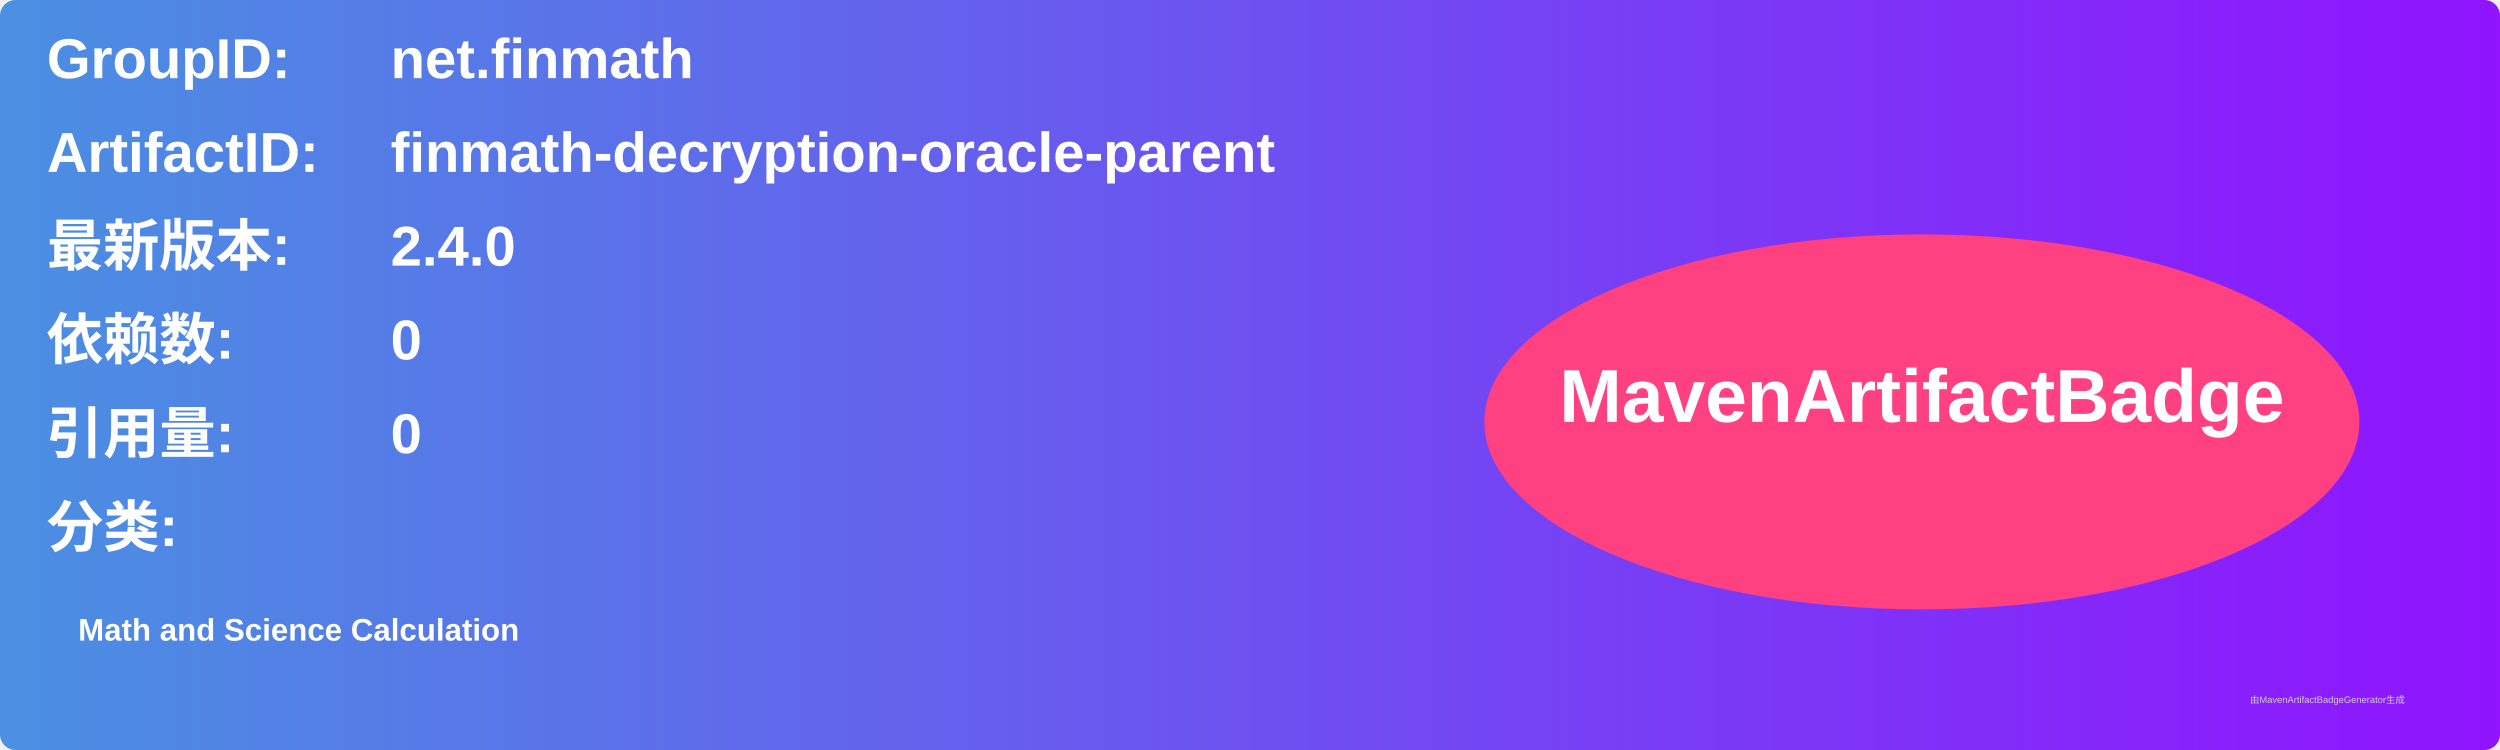
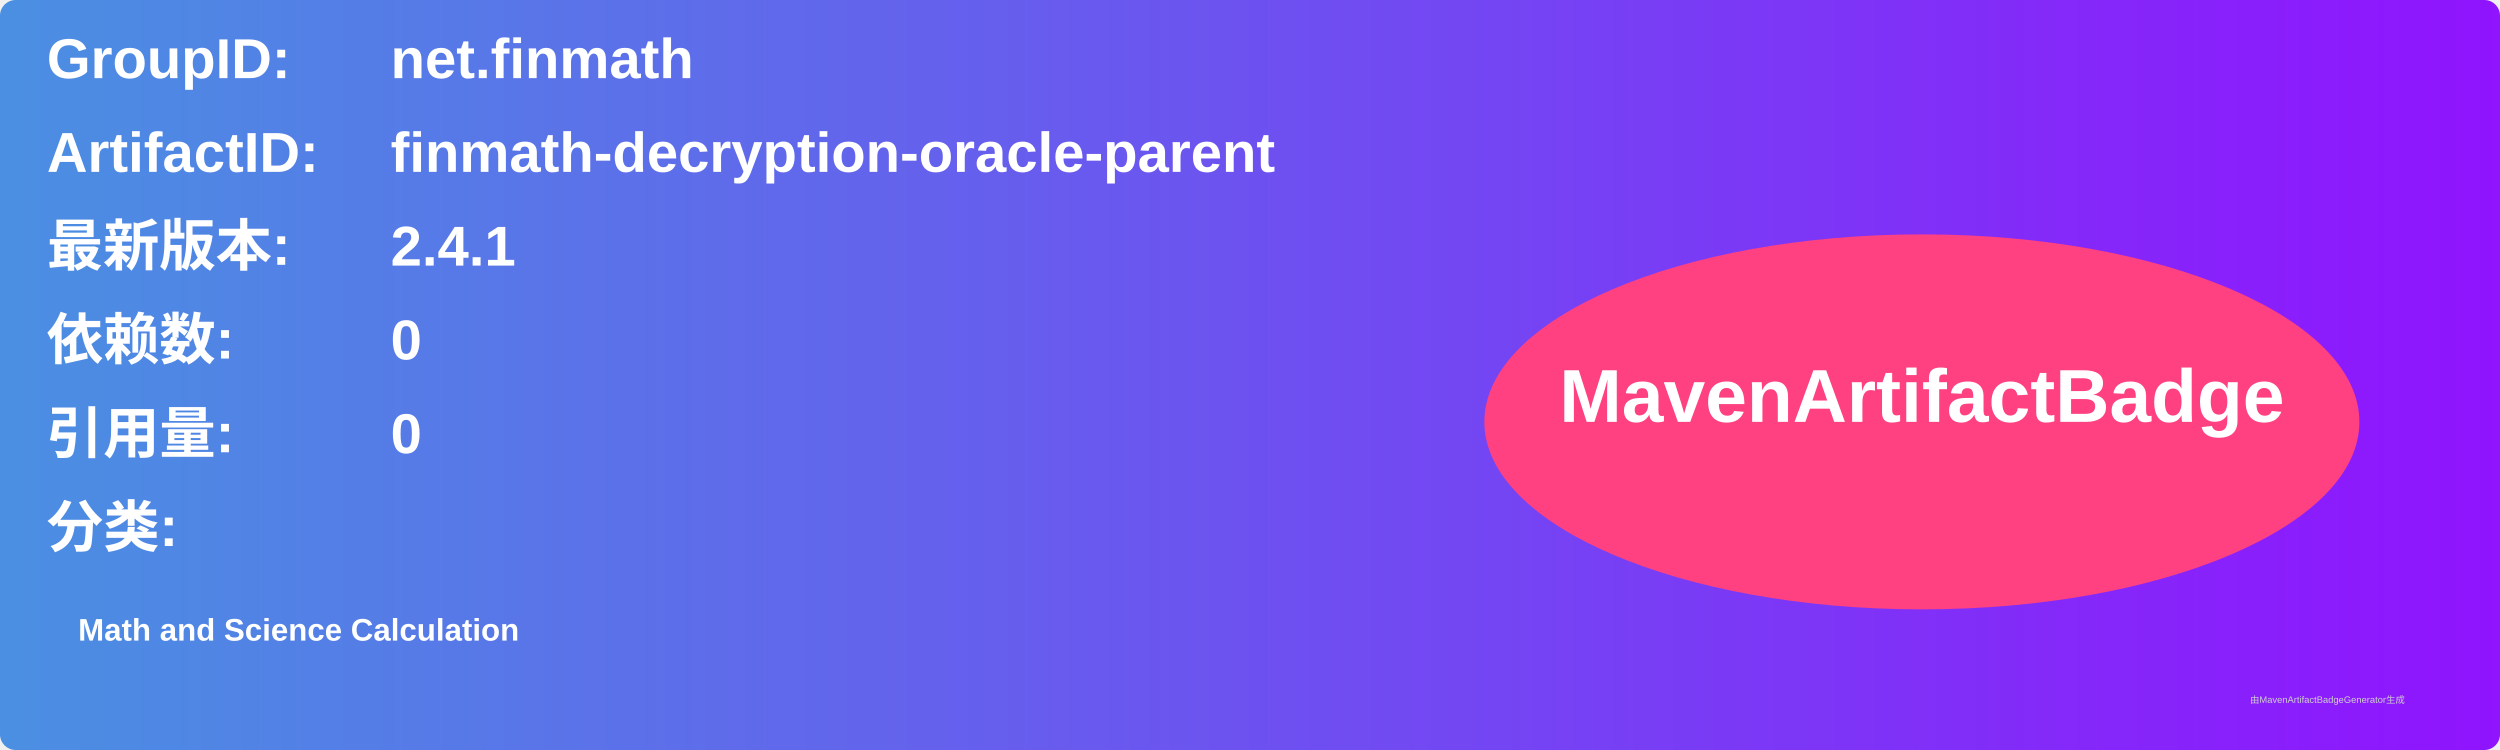
<svg xmlns="http://www.w3.org/2000/svg" width="800" height="240" viewBox="0 0 800 240">
  <linearGradient id="grad" x1="0%" y1="0%" x2="100%" y2="0%">
    <stop offset="0%" stop-color="#4a90e2" />
    <stop offset="100%" stop-color="#9013fe" />
  </linearGradient>
  <rect width="100%" height="100%" rx="5" ry="5" fill="url(#grad)" />
  <g transform="translate(15, 15)">
    <text x="0" y="10" font-family="Arial" font-size="18" fill="white" font-weight="bold" width="260">GroupID:</text>
    <text x="110" y="10" font-family="Arial" font-size="18" fill="white" font-weight="bold" width="460">net.finmath</text>
    <text x="0" y="40" font-family="Arial" font-size="18" fill="white" font-weight="bold" width="260">ArtifactID:</text>
    <text x="110" y="40" font-family="Arial" font-size="18" fill="white" font-weight="bold" width="460">finmath-decryption-oracle-parent</text>
    <text x="0" y="70" font-family="Arial" font-size="18" fill="white" font-weight="bold">最新版本:</text>
    <text x="110" y="70" font-family="Arial" font-size="18" fill="white" font-weight="bold">
-       <tspan font-weight="bold">2.4.0</tspan>
+       <tspan font-weight="bold">2.4.1</tspan>
    </text>
    <text x="0" y="100" font-family="Arial" font-size="18" fill="white" font-weight="bold">依赖数: </text>
    <text x="110" y="100" font-family="Arial" font-size="18" fill="white">
      <tspan font-weight="bold">0</tspan>
    </text>
    <text x="0" y="130" font-family="Arial" font-size="18" fill="white" font-weight="bold">引用量: </text>
    <text x="110" y="130" font-family="Arial" font-size="18" fill="white">
      <tspan font-weight="bold">0</tspan>
    </text>
    <text x="0" y="160" font-family="Arial" font-size="18" fill="white" font-weight="bold">分类:</text>
    <text x="10" y="190" font-family="Arial" font-size="10" fill="white">
      <tspan font-weight="bold">Math and Science Calculation</tspan>
    </text>
    <ellipse cx="600" cy="120" rx="140" ry="60" fill="#ff4081" />
    <text x="600" y="120" text-anchor="middle" font-family="Arial" font-size="24" fill="white" font-weight="bold">MavenArtifactBadge</text>
  </g>
  <text x="720" y="225" font-family="Arial" font-size="3" fill="#d0d0d0">由MavenArtifactBadgeGenerator生成</text>
</svg>
